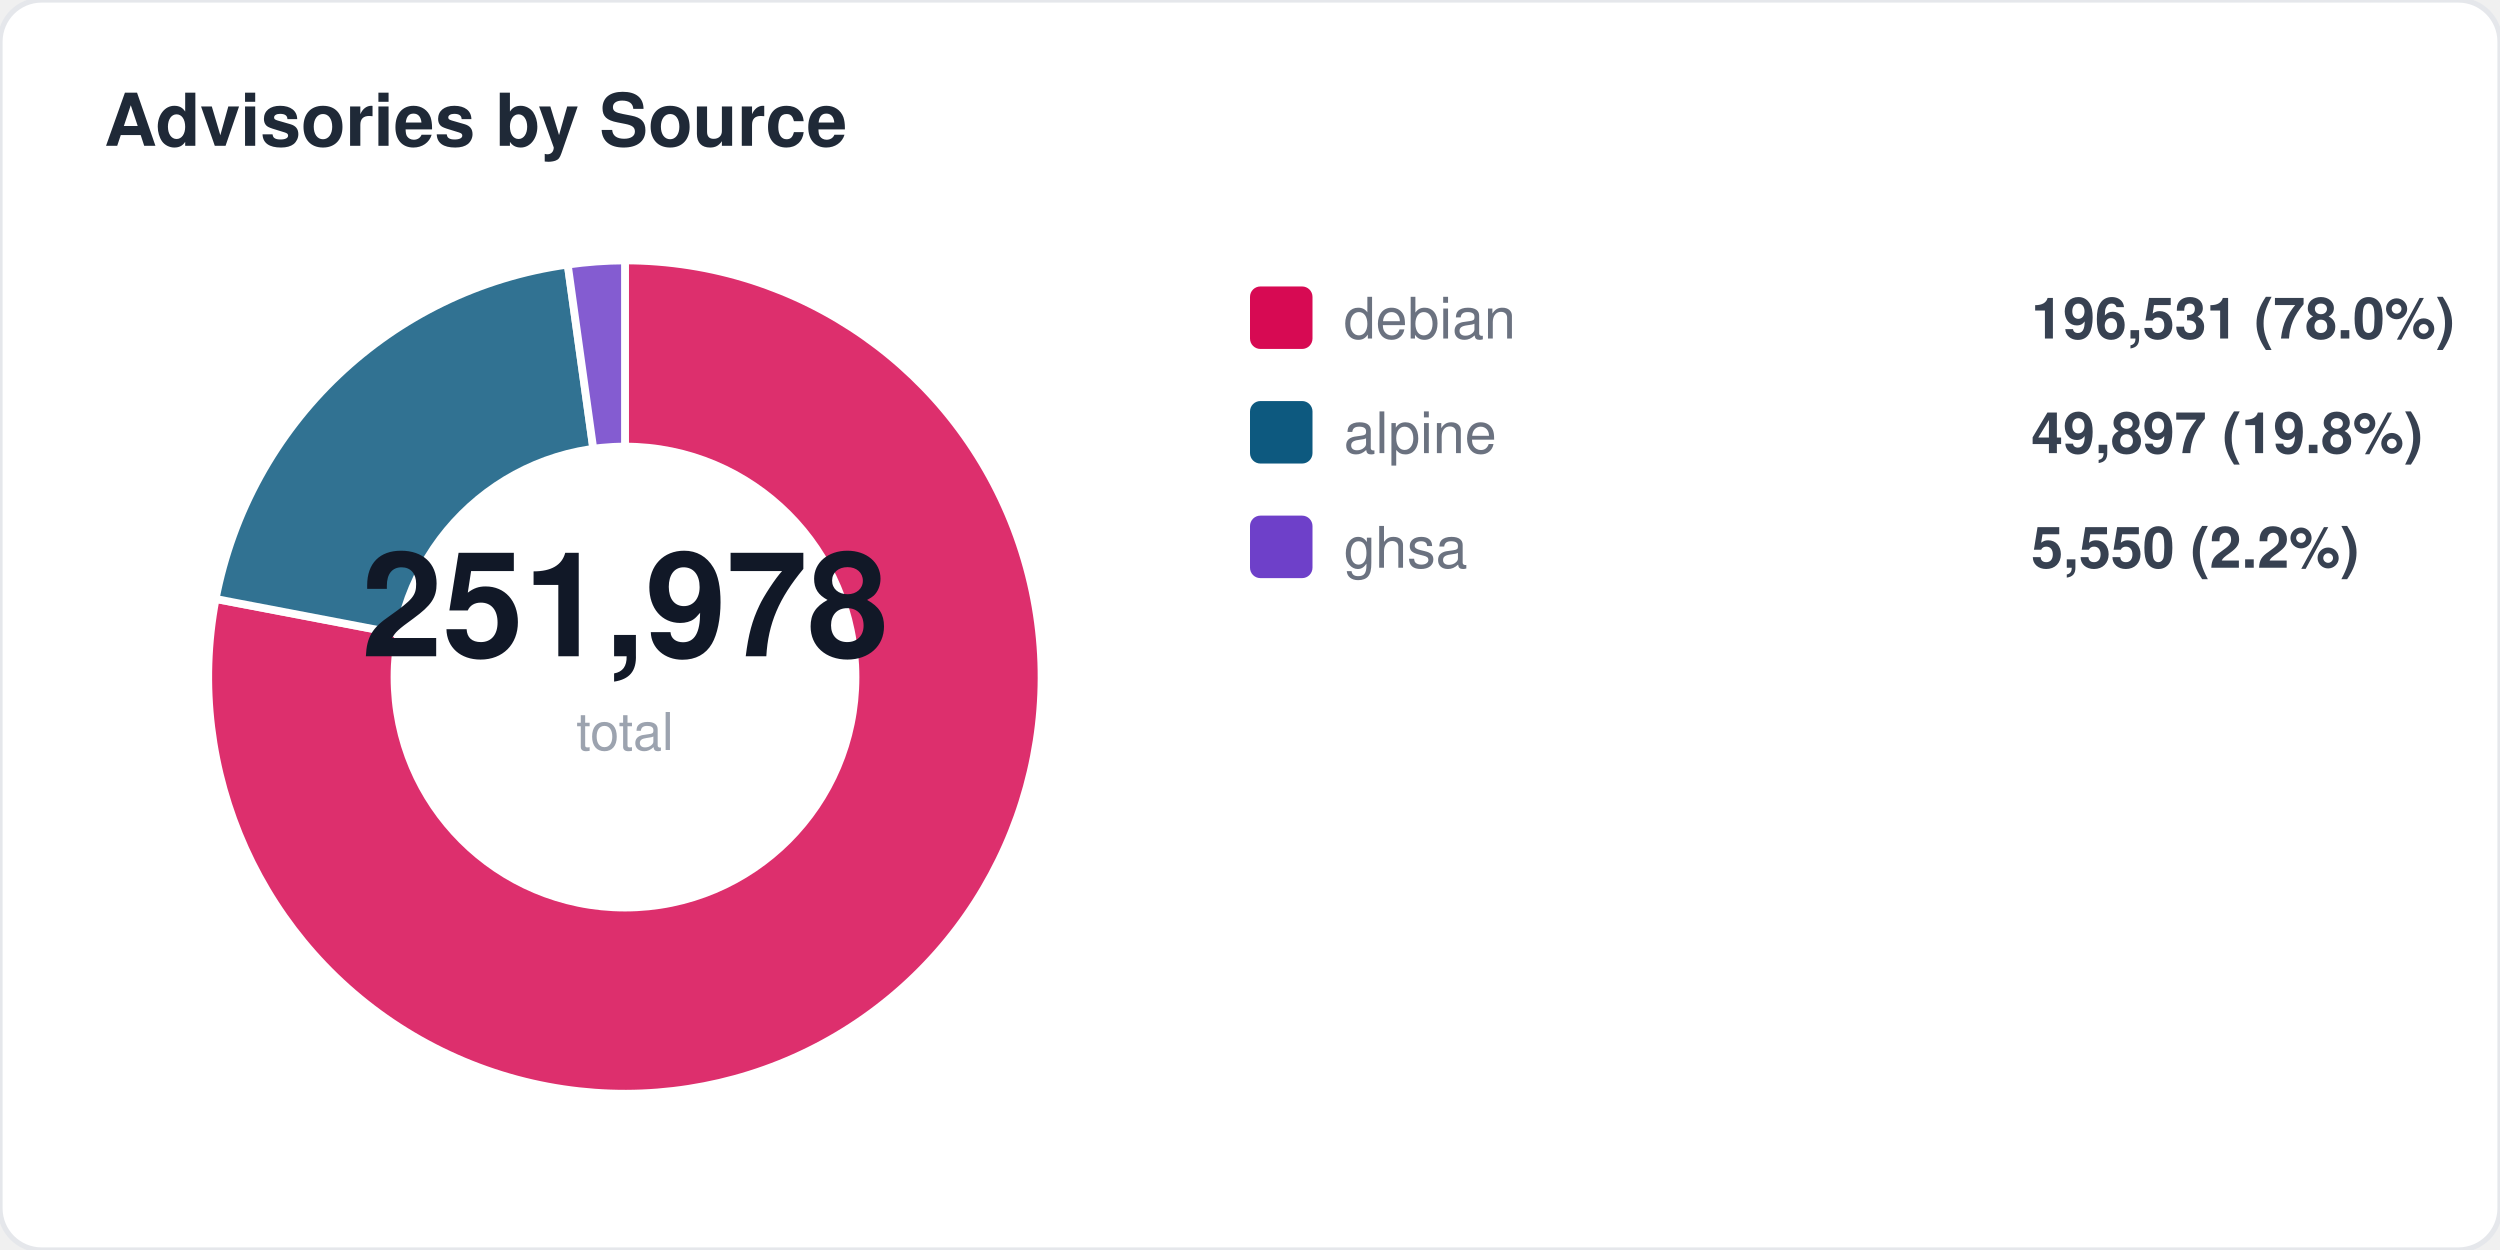
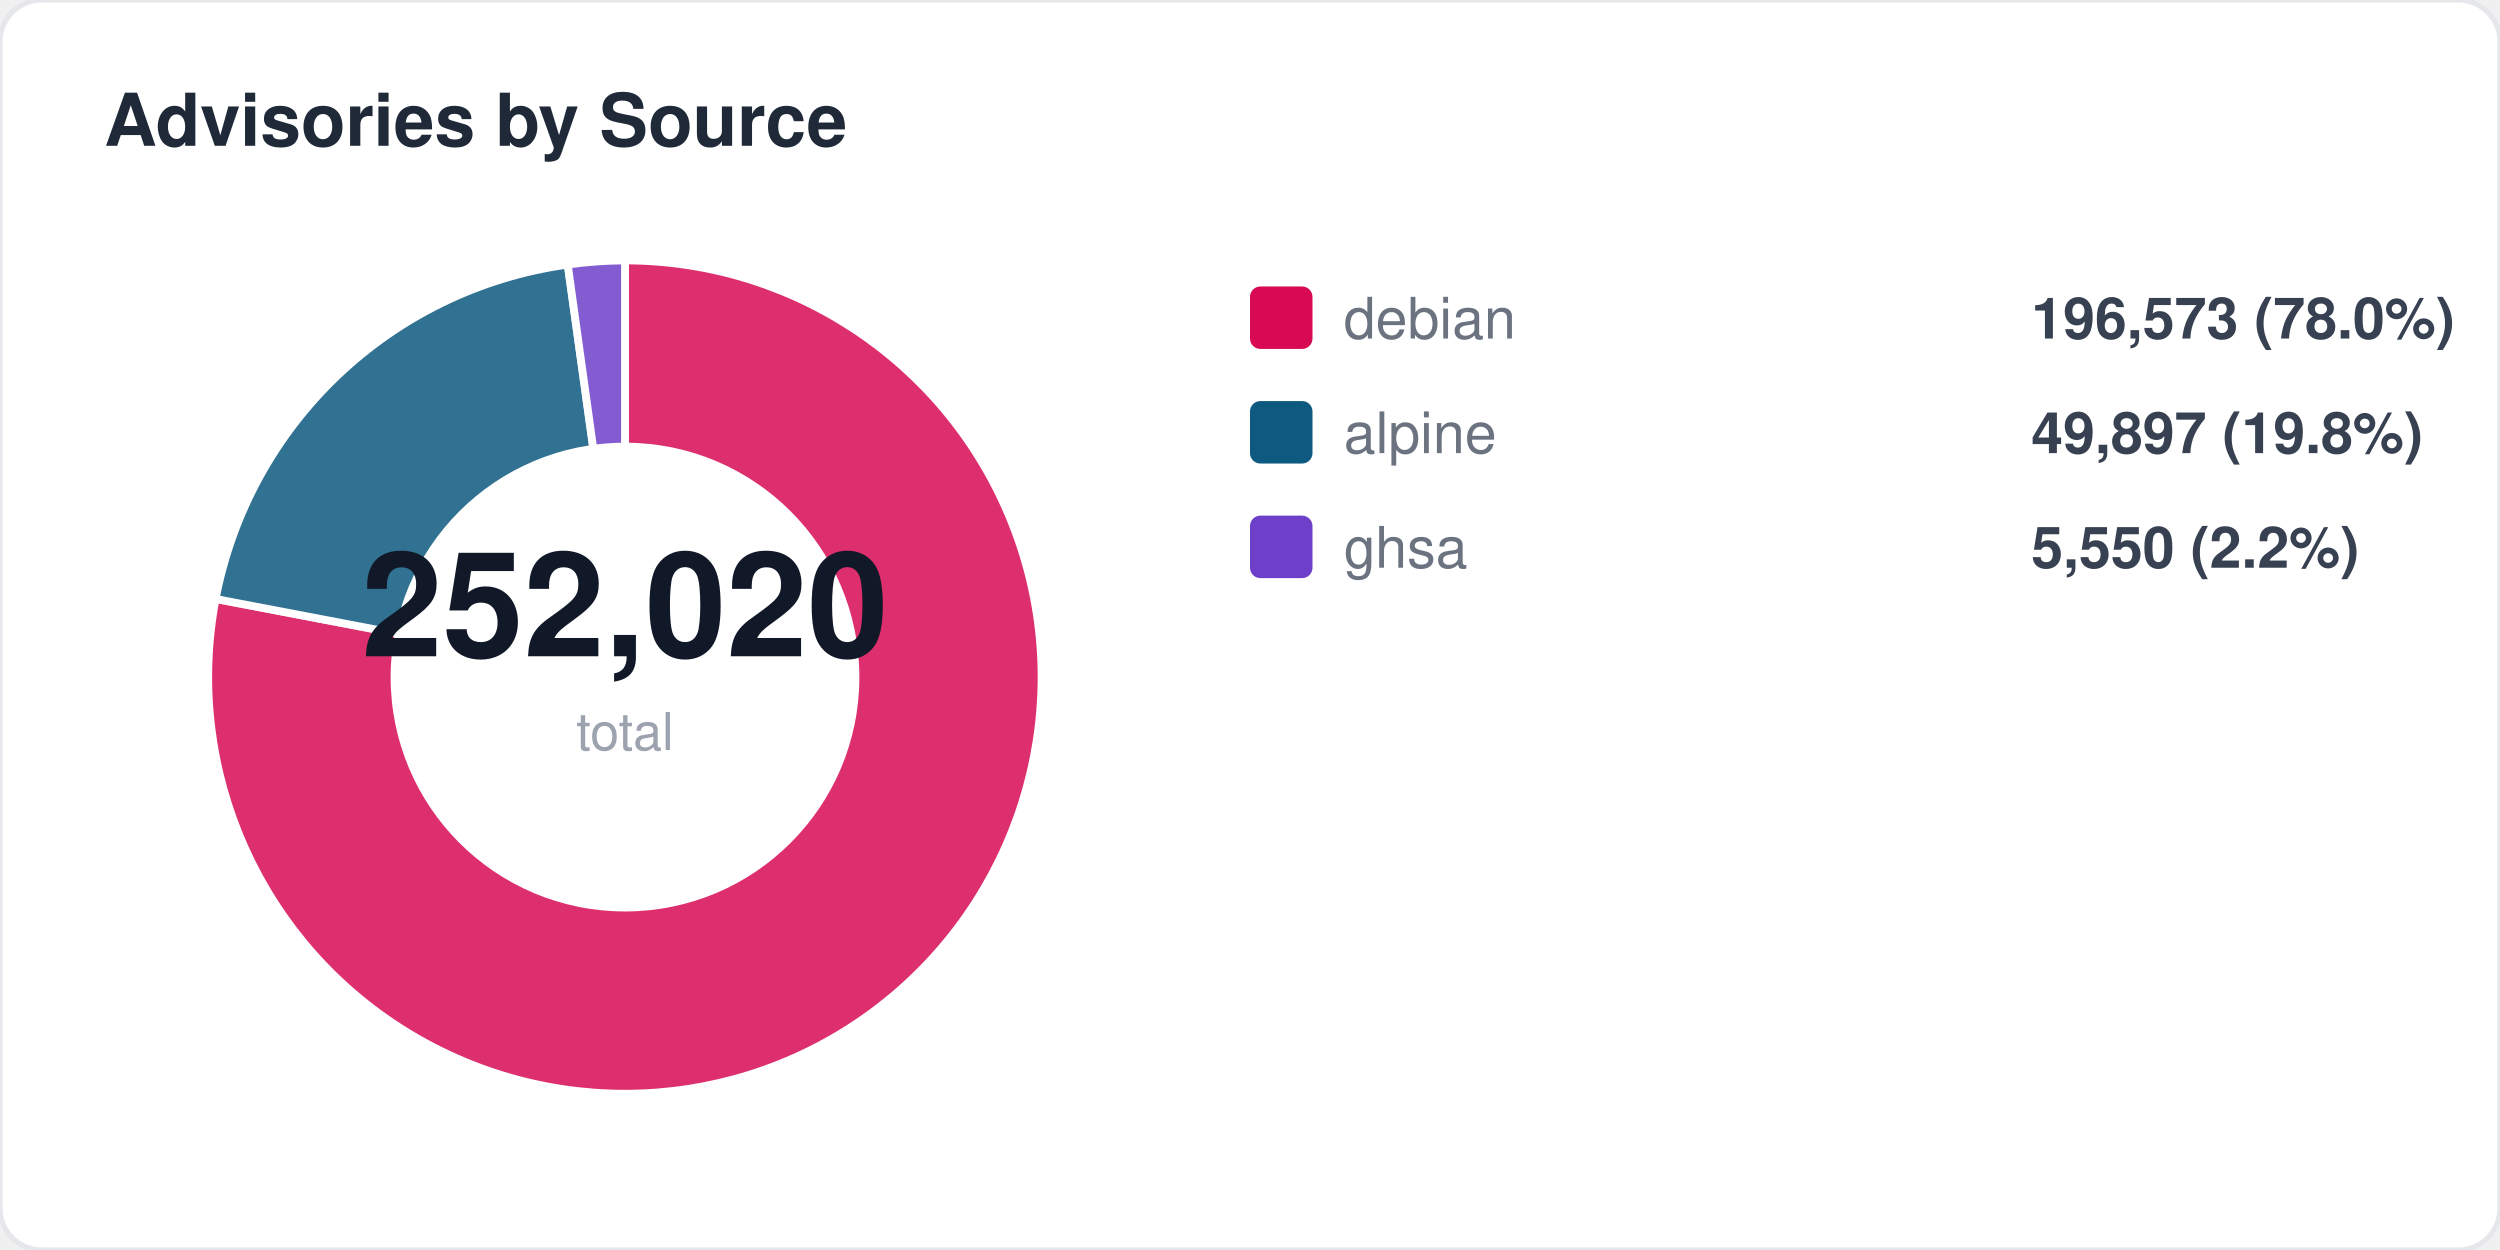
<svg xmlns="http://www.w3.org/2000/svg" width="480" height="240" viewBox="0 0 480 240" fill="none">
  <style>
  text { font-family: -apple-system, BlinkMacSystemFont, "Segoe UI", Helvetica, Arial, sans-serif; }
  .title { font-size: 14px; font-weight: 700; fill: #1f2937; }
  .label { font-size: 11px; fill: #6b7280; }
  .value { font-size: 11px; font-weight: 600; fill: #374151; }
  .big-number { font-size: 28px; font-weight: 800; fill: #111827; }
  .sub { font-size: 10px; fill: #9ca3af; }
</style>
  <rect width="480" height="240" rx="8" fill="#ffffff" stroke="#e5e7eb" stroke-width="1" />
  <text x="20" y="28" class="title">Advisories by Source</text>
  <path d="M 120 130 L 120.0 50.0 A 80 80 0 1 1 41.4 115.0 Z" fill="#d70a53" opacity="0.85" stroke="#fff" stroke-width="1.5" />
  <path d="M 120 130 L 41.4 115.0 A 80 80 0 0 1 109.0 50.8 Z" fill="#0d597f" opacity="0.85" stroke="#fff" stroke-width="1.5" />
  <path d="M 120 130 L 109.0 50.8 A 80 80 0 0 1 120.0 50.0 Z" fill="#6e40c9" opacity="0.85" stroke="#fff" stroke-width="1.5" />
  <circle cx="120" cy="130" r="45" fill="#ffffff" />
-   <text x="120" y="126" text-anchor="middle" class="big-number">251,978</text>
+   <text x="120" y="126" text-anchor="middle" class="big-number">252,020</text>
  <text x="120" y="144" text-anchor="middle" class="sub">total</text>
  <rect x="240" y="55" width="12" height="12" rx="2" fill="#d70a53" />
  <text x="258" y="65" class="label">debian</text>
-   <text x="390" y="65" class="value">196,531 (78.0%)</text>
+   <text x="390" y="65" class="value">196,573 (78.0%)</text>
  <rect x="240" y="77" width="12" height="12" rx="2" fill="#0d597f" />
  <text x="258" y="87" class="label">alpine</text>
  <text x="390" y="87" class="value">49,897 (19.8%)</text>
  <rect x="240" y="99" width="12" height="12" rx="2" fill="#6e40c9" />
  <text x="258" y="109" class="label">ghsa</text>
  <text x="390" y="109" class="value">5,550 (2.2%)</text>
</svg>
